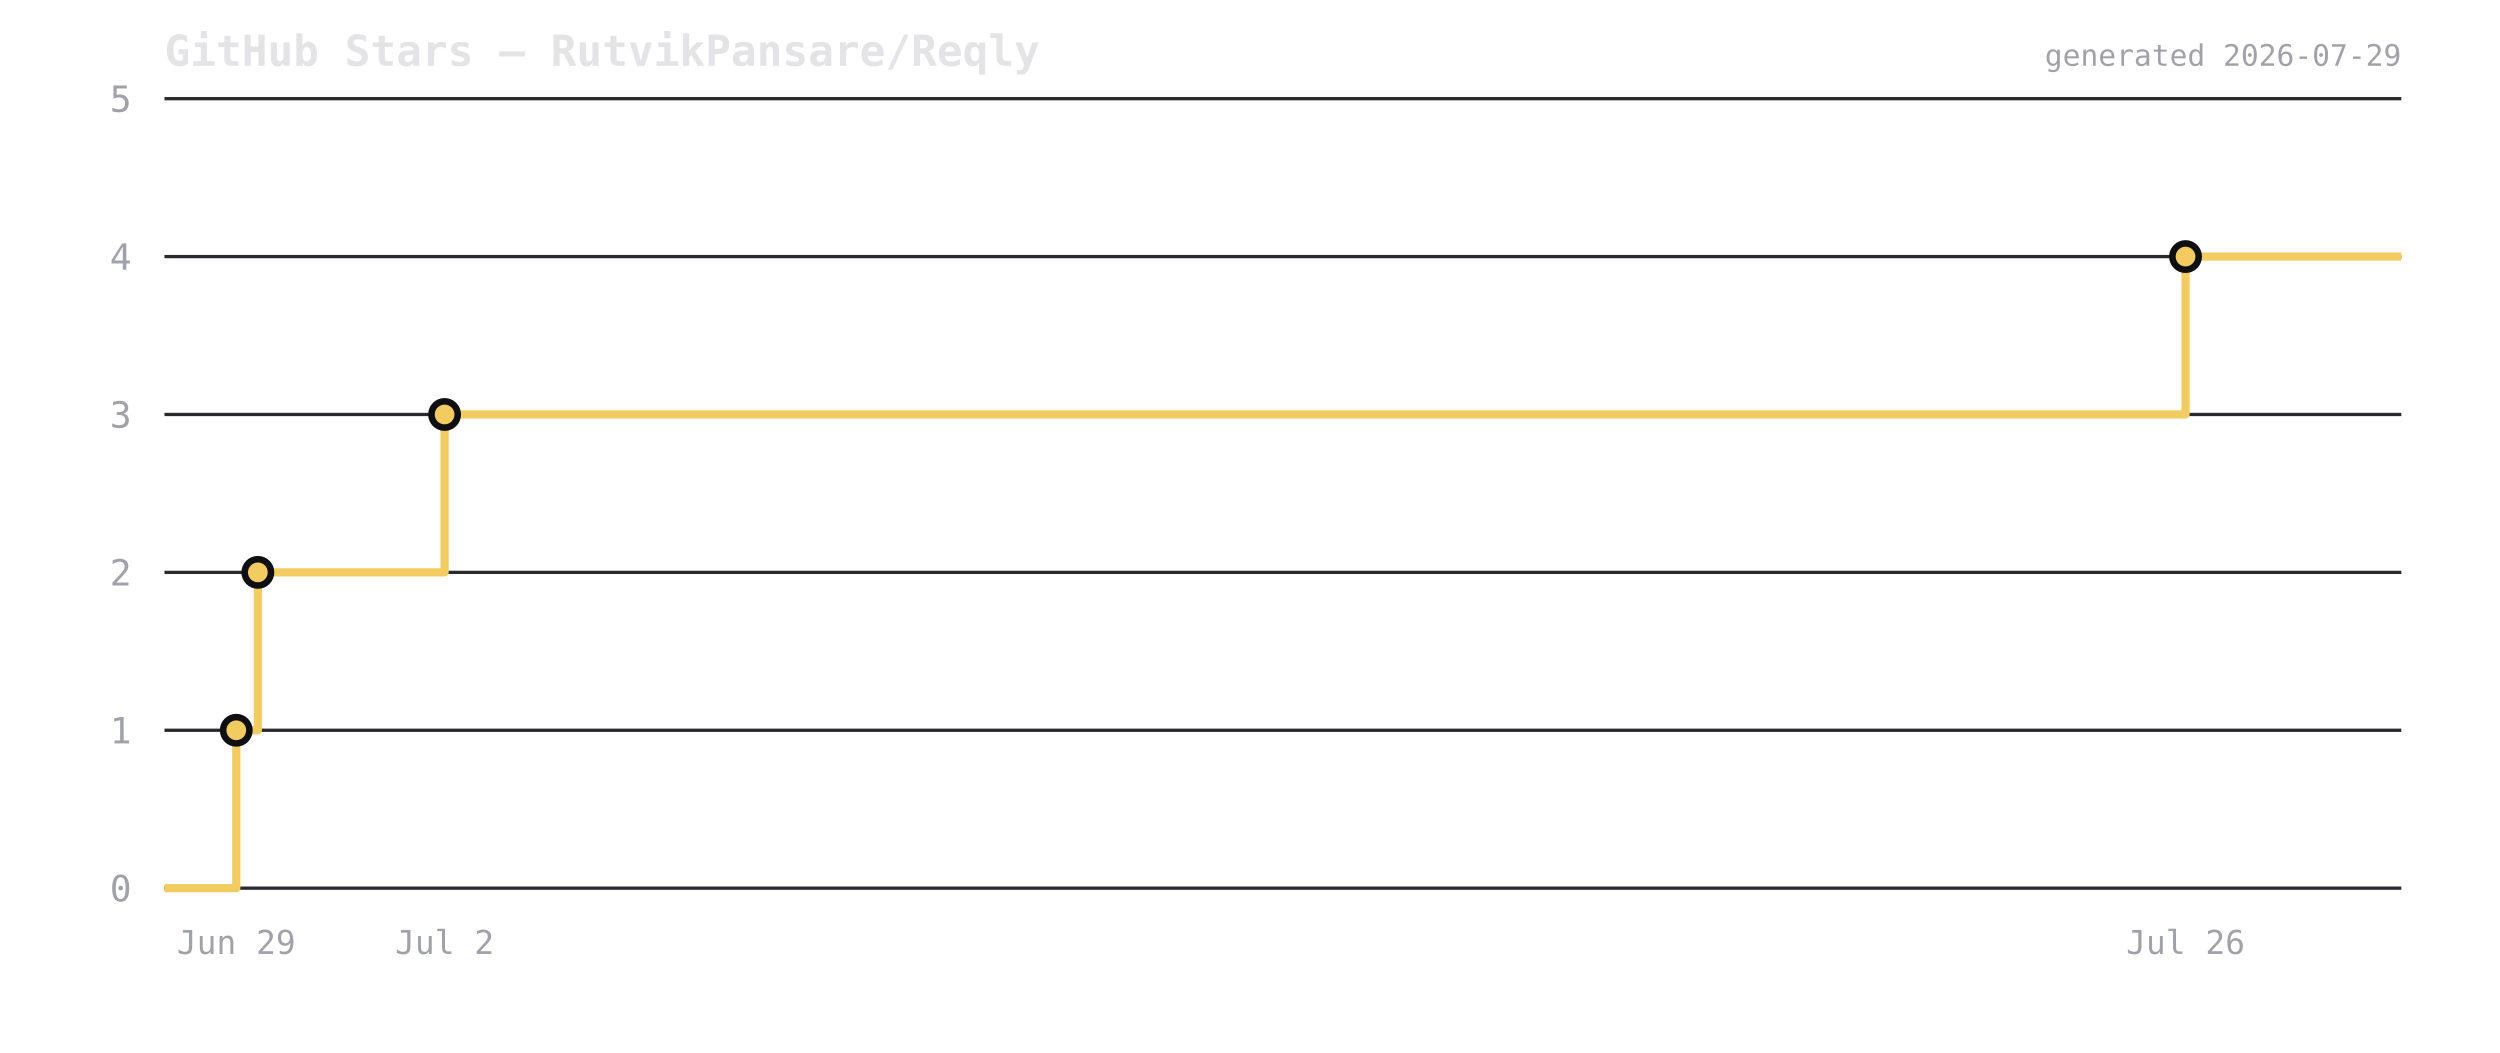
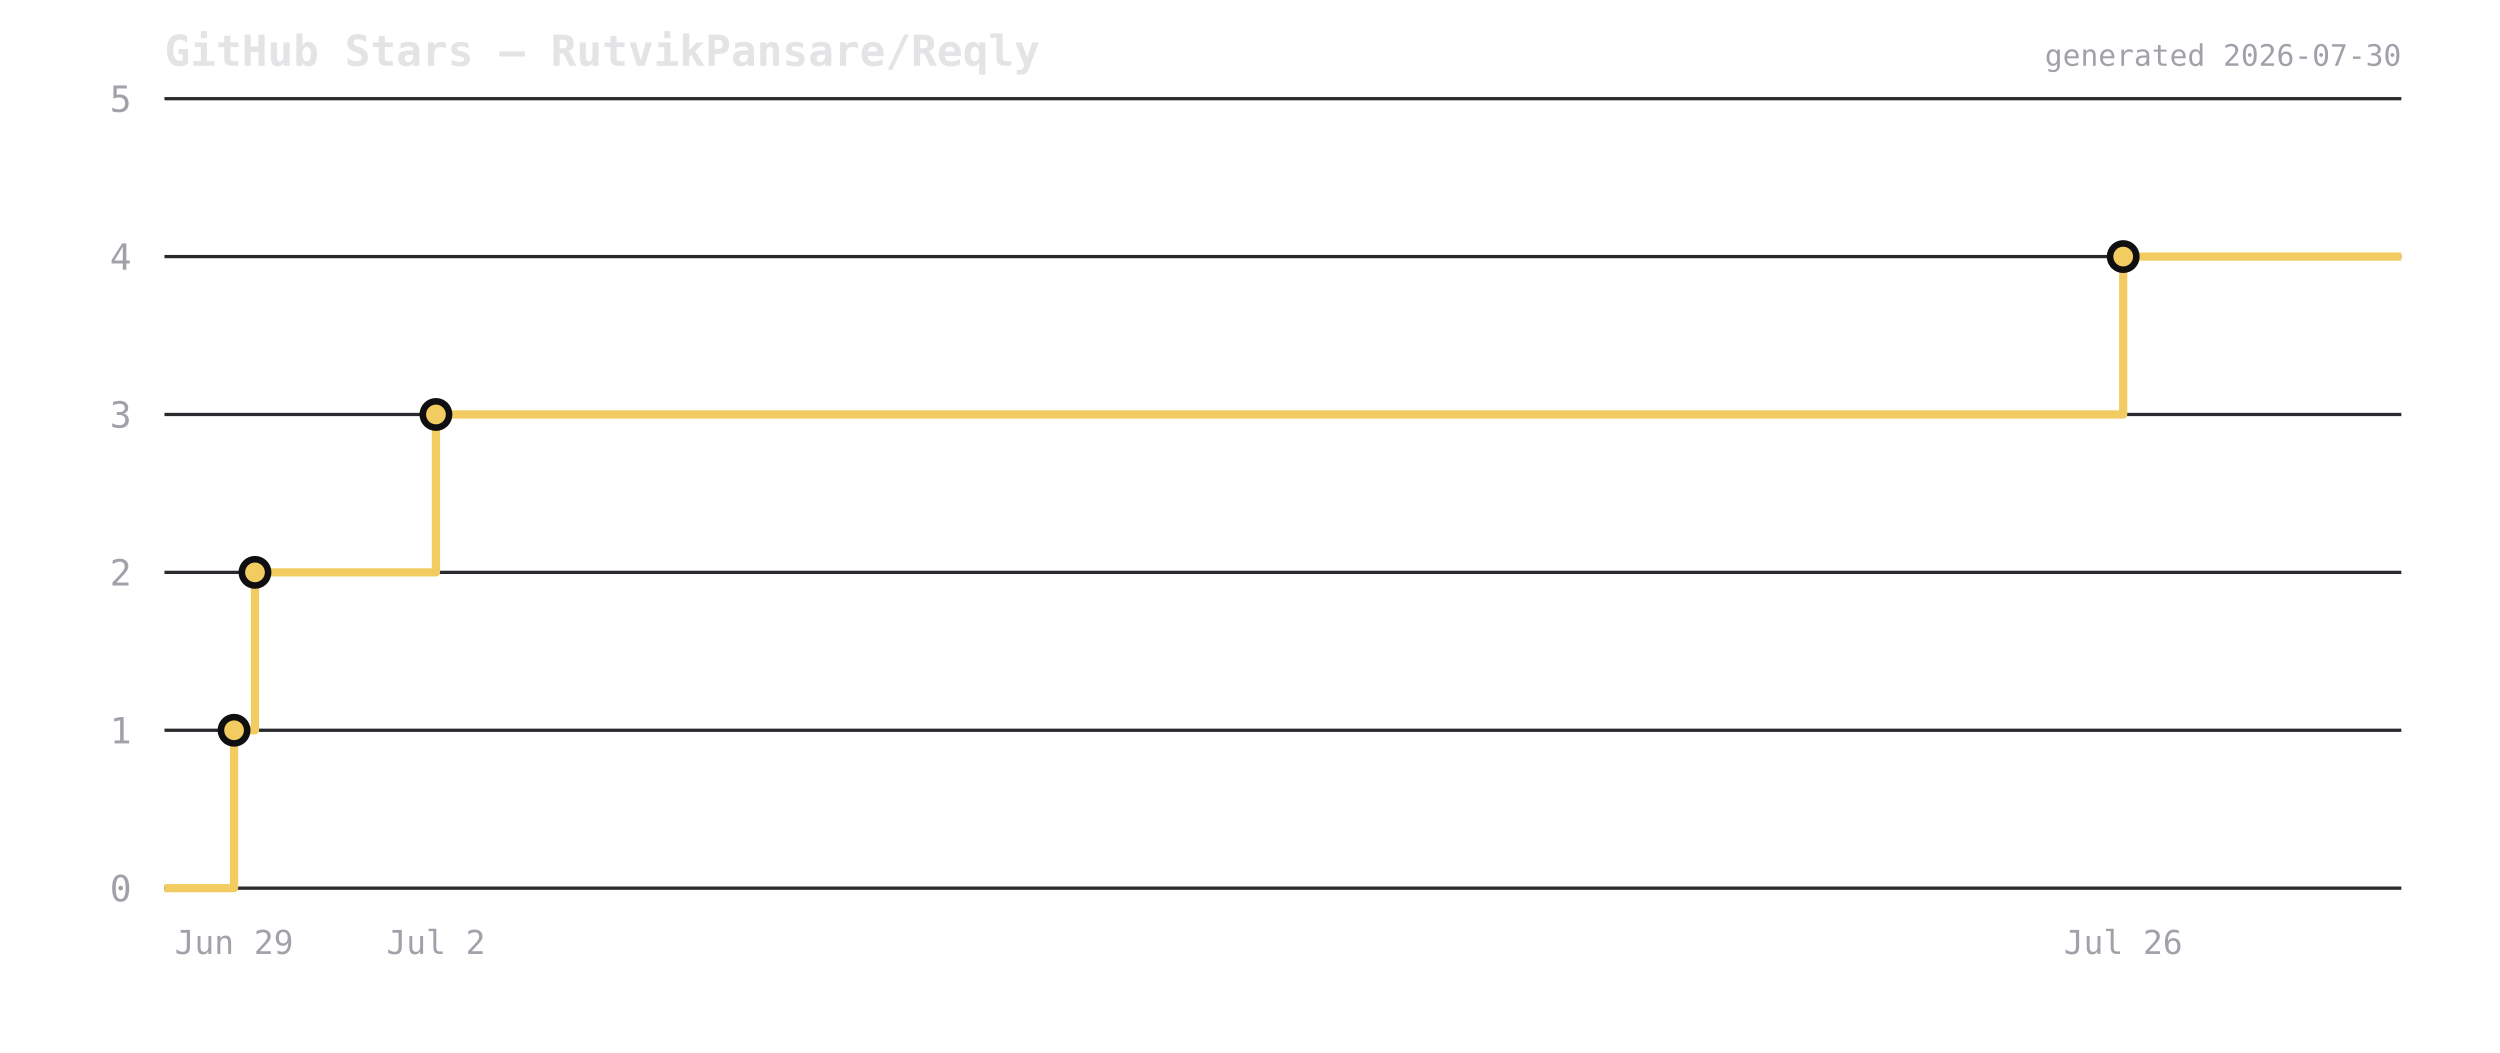
<svg xmlns="http://www.w3.org/2000/svg" viewBox="0 0 760 320" width="760" height="320">
  <rect width="760" height="320" fill="transparent" />
  <text x="50" y="20" font-size="13" font-weight="600" fill="#e4e4e7" font-family="ui-monospace,monospace">GitHub Stars — RutvikPansare/Reqly</text>
  <line x1="50" y1="270" x2="730" y2="270" stroke="#2a2a2e" stroke-width="1" />
  <text x="40" y="274" font-size="11" fill="#a1a1aa" text-anchor="end" font-family="ui-monospace,monospace">0</text>
  <line x1="50" y1="222" x2="730" y2="222" stroke="#2a2a2e" stroke-width="1" />
  <text x="40" y="226" font-size="11" fill="#a1a1aa" text-anchor="end" font-family="ui-monospace,monospace">1</text>
  <line x1="50" y1="174" x2="730" y2="174" stroke="#2a2a2e" stroke-width="1" />
  <text x="40" y="178" font-size="11" fill="#a1a1aa" text-anchor="end" font-family="ui-monospace,monospace">2</text>
  <line x1="50" y1="126" x2="730" y2="126" stroke="#2a2a2e" stroke-width="1" />
  <text x="40" y="130" font-size="11" fill="#a1a1aa" text-anchor="end" font-family="ui-monospace,monospace">3</text>
  <line x1="50" y1="78" x2="730" y2="78" stroke="#2a2a2e" stroke-width="1" />
  <text x="40" y="82" font-size="11" fill="#a1a1aa" text-anchor="end" font-family="ui-monospace,monospace">4</text>
  <line x1="50" y1="30" x2="730" y2="30" stroke="#2a2a2e" stroke-width="1" />
  <text x="40" y="34" font-size="11" fill="#a1a1aa" text-anchor="end" font-family="ui-monospace,monospace">5</text>
-   <path d="M 50 270 L 71.828 270 L 71.828 222 L 78.387 222 L 78.387 174 L 135.155 174 L 135.155 126 L 664.408 126 L 664.408 78 L 730 78 L 730 78" fill="none" stroke="#f2cc60" stroke-width="2.5" stroke-linejoin="round" />
-   <circle cx="71.828" cy="222" r="4" fill="#f2cc60" stroke="#0f0f12" stroke-width="2" />
-   <circle cx="78.387" cy="174" r="4" fill="#f2cc60" stroke="#0f0f12" stroke-width="2" />
-   <circle cx="135.155" cy="126" r="4" fill="#f2cc60" stroke="#0f0f12" stroke-width="2" />
-   <circle cx="664.408" cy="78" r="4" fill="#f2cc60" stroke="#0f0f12" stroke-width="2" />
-   <text x="71.828" y="290" font-size="10" fill="#a1a1aa" text-anchor="middle" font-family="ui-monospace,monospace">Jun 29</text>
-   <text x="135.155" y="290" font-size="10" fill="#a1a1aa" text-anchor="middle" font-family="ui-monospace,monospace">Jul 2</text>
-   <text x="664.408" y="290" font-size="10" fill="#a1a1aa" text-anchor="middle" font-family="ui-monospace,monospace">Jul 26</text>
-   <text x="730" y="20" font-size="9" fill="#a1a1aa" text-anchor="end" font-family="ui-monospace,monospace">generated 2026-07-29</text>
+   <path d="M 50 270 L 71.155 270 L 71.155 222 L 77.512 222 L 77.512 174 L 132.527 174 L 132.527 126 L 645.453 126 L 645.453 78 L 730 78 L 730 78" fill="none" stroke="#f2cc60" stroke-width="2.5" stroke-linejoin="round" />
+   <circle cx="71.155" cy="222" r="4" fill="#f2cc60" stroke="#0f0f12" stroke-width="2" />
+   <circle cx="77.512" cy="174" r="4" fill="#f2cc60" stroke="#0f0f12" stroke-width="2" />
+   <circle cx="132.527" cy="126" r="4" fill="#f2cc60" stroke="#0f0f12" stroke-width="2" />
+   <circle cx="645.453" cy="78" r="4" fill="#f2cc60" stroke="#0f0f12" stroke-width="2" />
+   <text x="71.155" y="290" font-size="10" fill="#a1a1aa" text-anchor="middle" font-family="ui-monospace,monospace">Jun 29</text>
+   <text x="132.527" y="290" font-size="10" fill="#a1a1aa" text-anchor="middle" font-family="ui-monospace,monospace">Jul 2</text>
+   <text x="645.453" y="290" font-size="10" fill="#a1a1aa" text-anchor="middle" font-family="ui-monospace,monospace">Jul 26</text>
+   <text x="730" y="20" font-size="9" fill="#a1a1aa" text-anchor="end" font-family="ui-monospace,monospace">generated 2026-07-30</text>
</svg>
